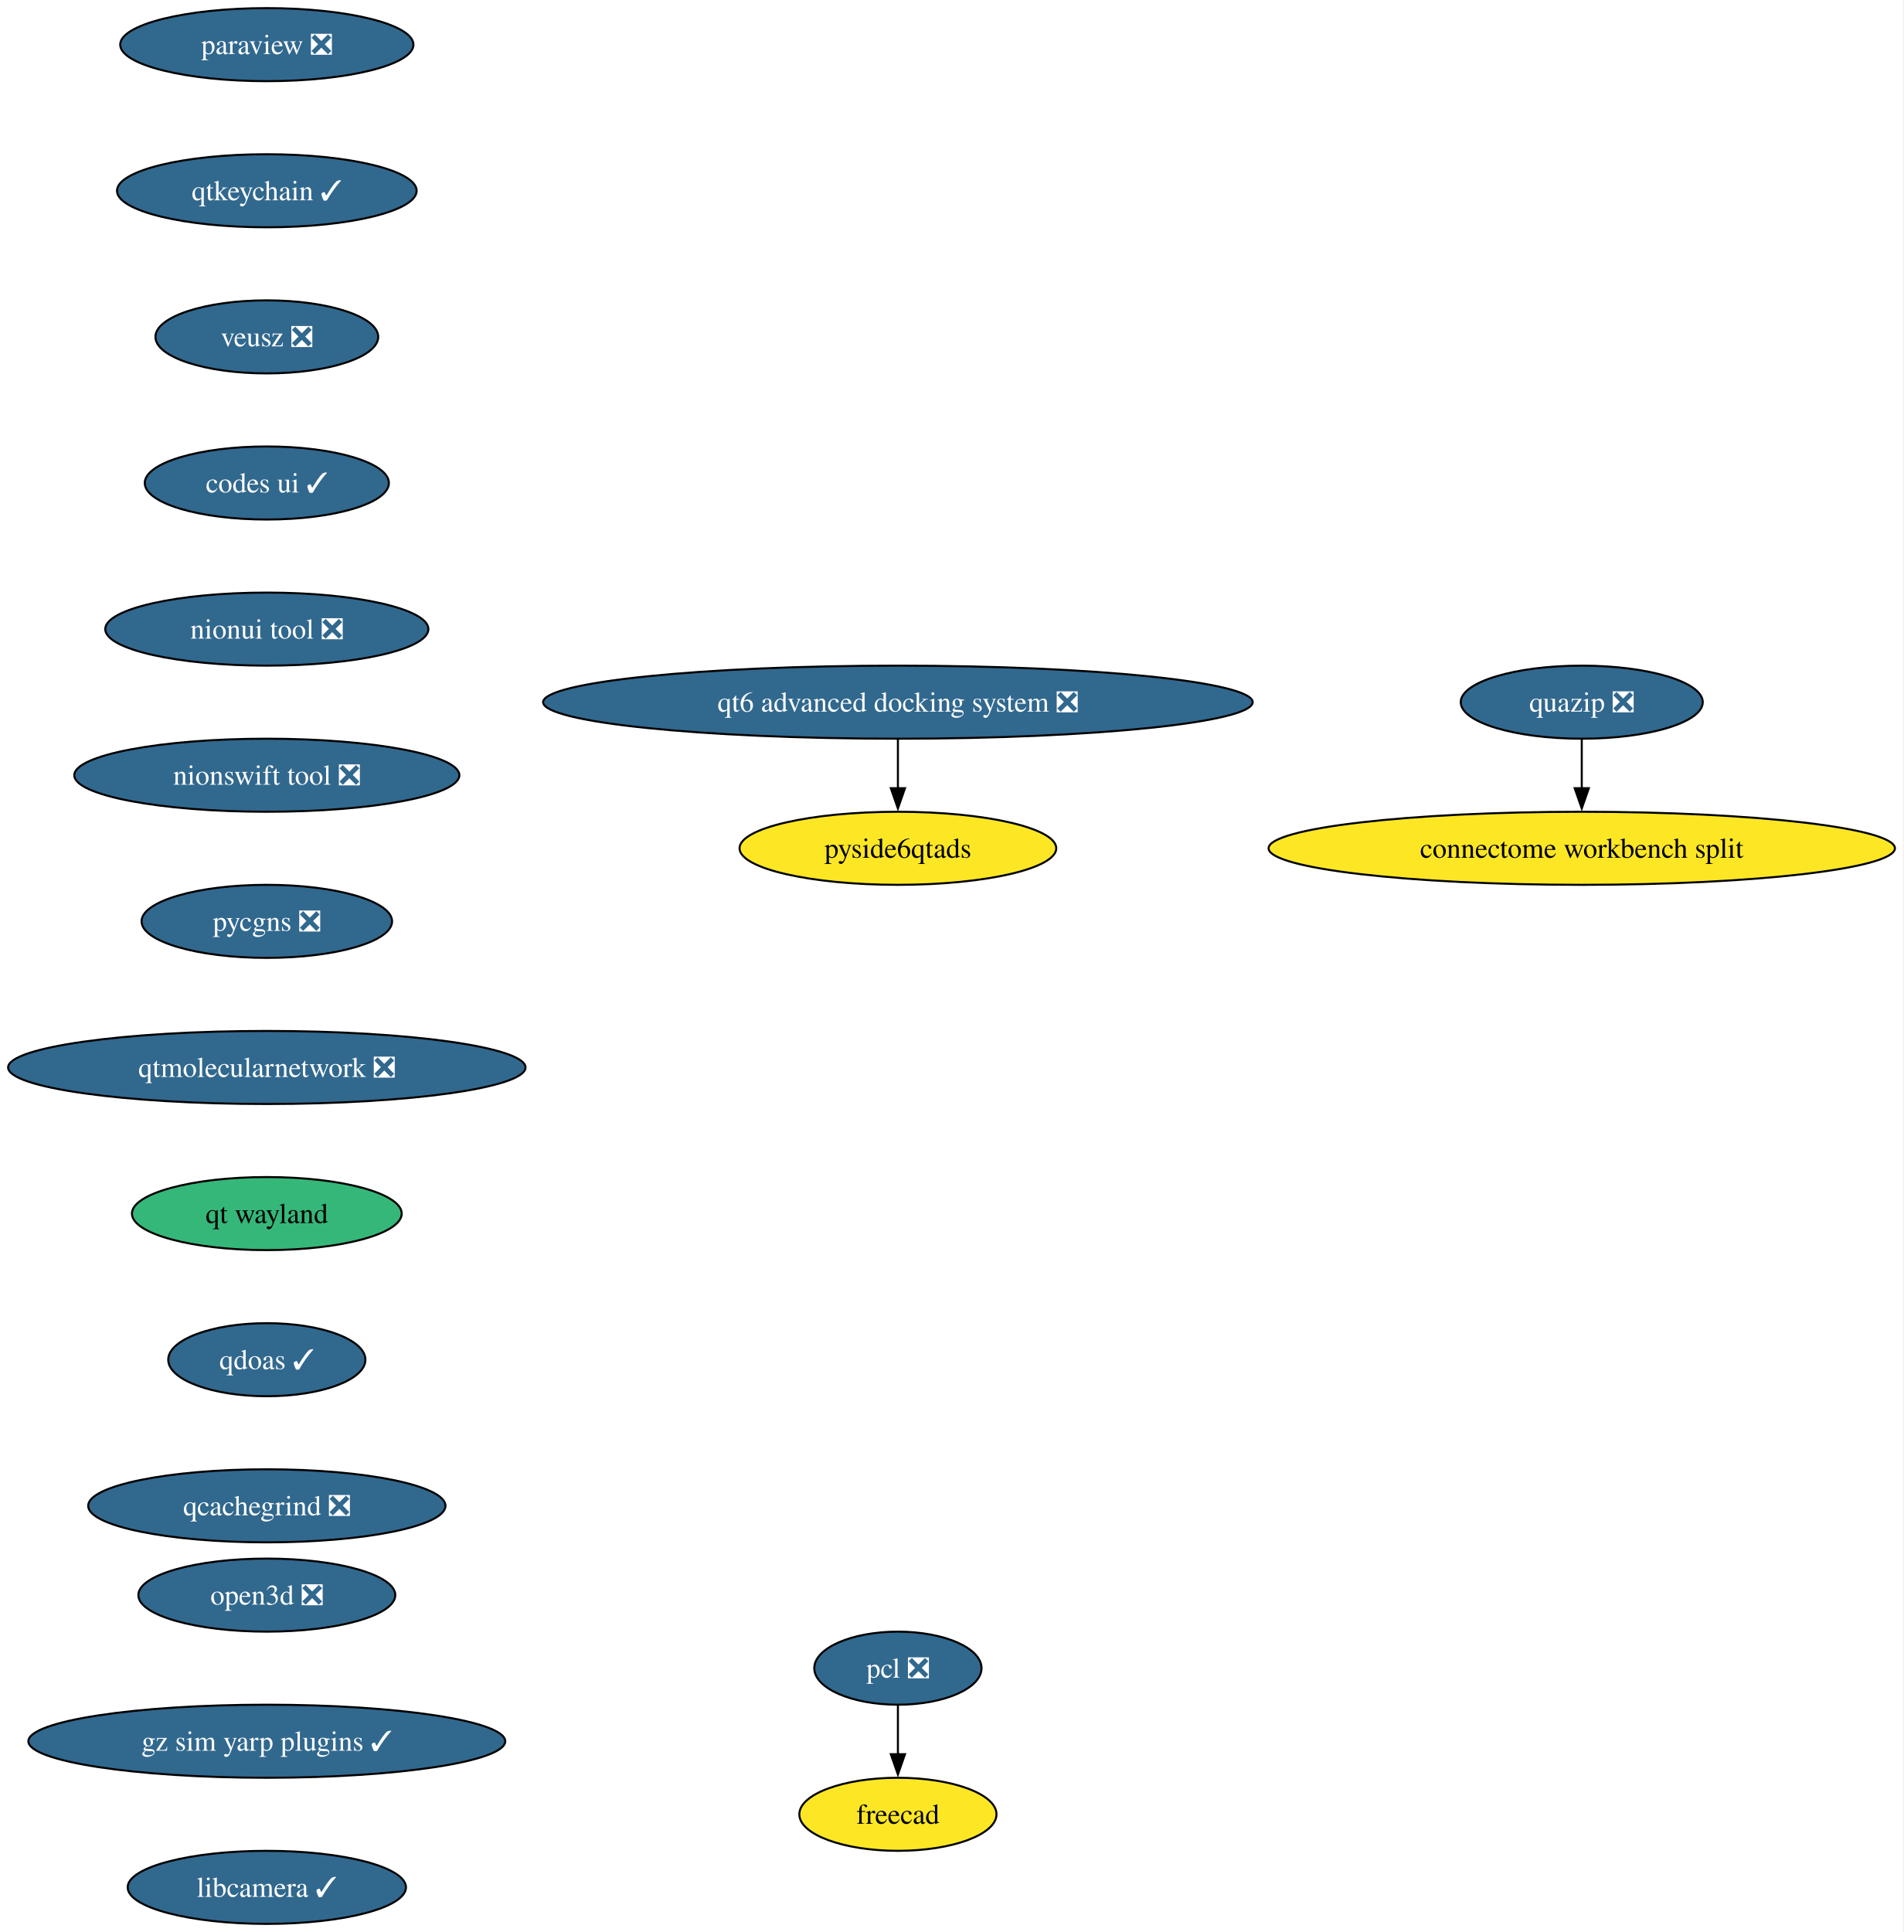
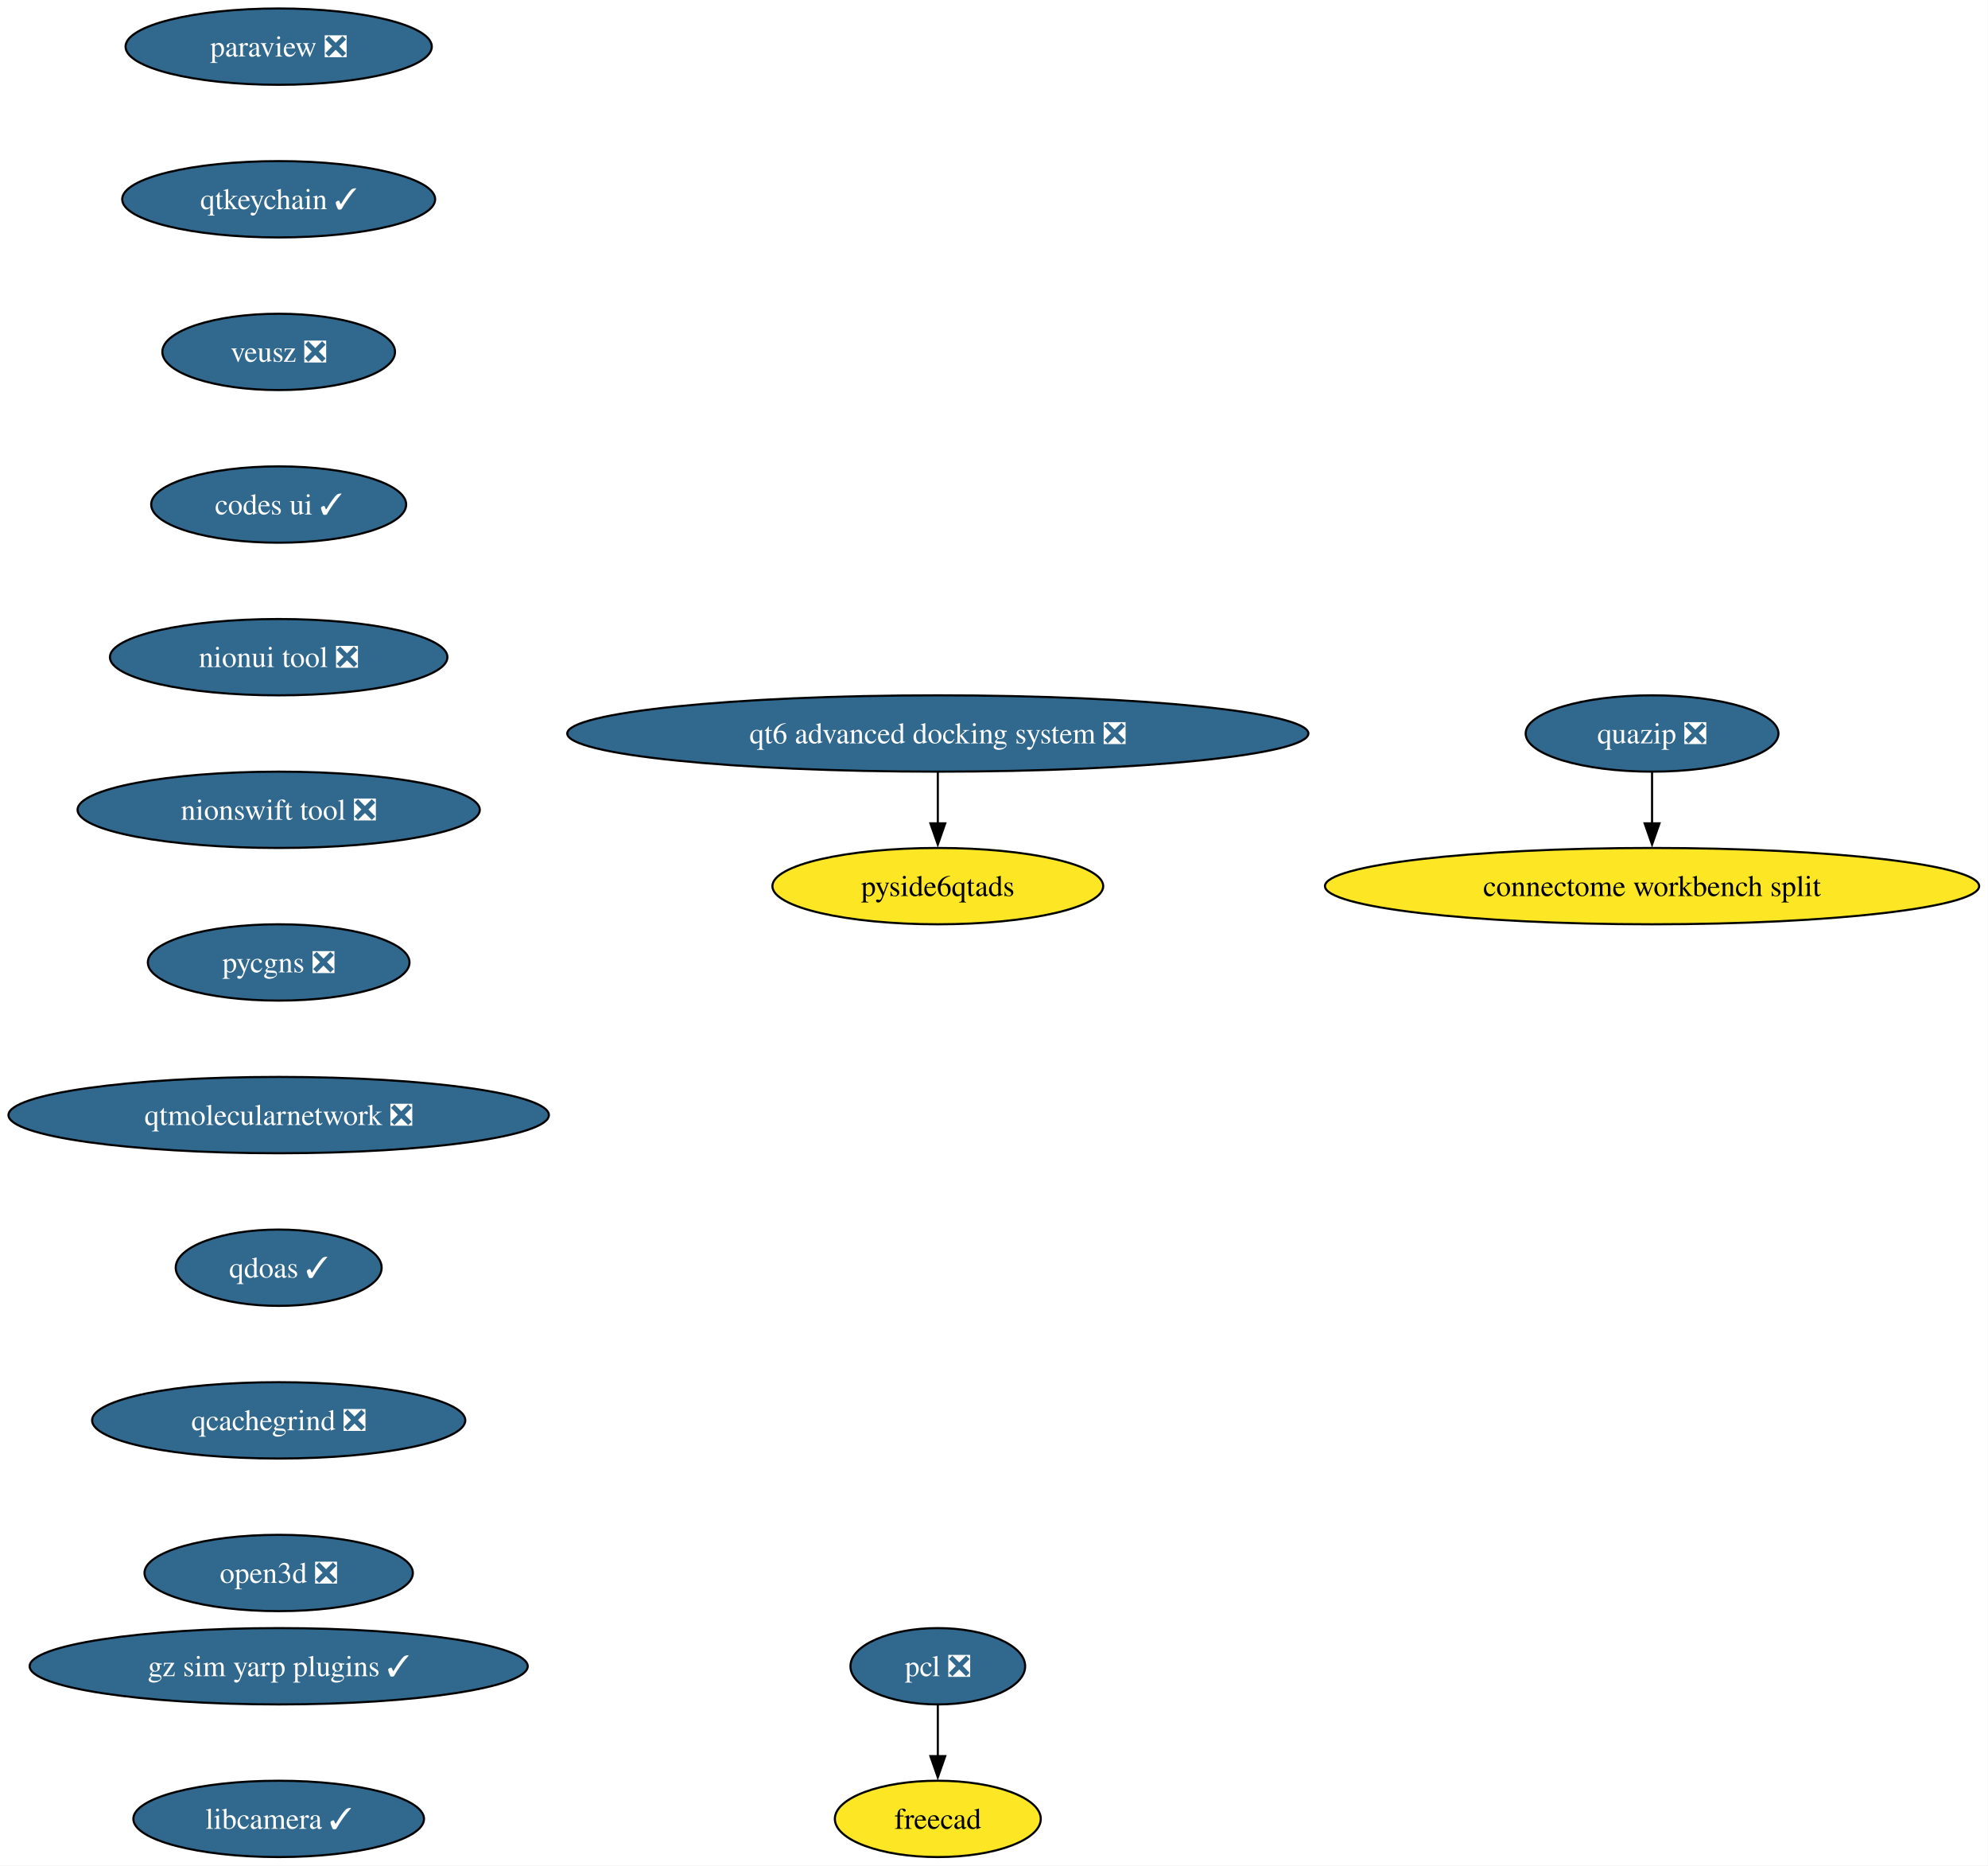
- <svg xmlns="http://www.w3.org/2000/svg" xmlns:xlink="http://www.w3.org/1999/xlink" width="938pt" height="952pt" viewBox="0.00 0.00 938.00 952.00">
-   <g id="graph0" class="graph" transform="scale(1 1) rotate(0) translate(4 948)">
-     <polygon fill="white" stroke="none" points="-4,4 -4,-948 933.82,-948 933.82,4 -4,4" />
+ <svg xmlns="http://www.w3.org/2000/svg" xmlns:xlink="http://www.w3.org/1999/xlink" width="938pt" height="880pt" viewBox="0.00 0.00 938.00 880.00">
+   <g id="graph0" class="graph" transform="scale(1 1) rotate(0) translate(4 876)">
+     <polygon fill="white" stroke="none" points="-4,4 -4,-876 933.82,-876 933.82,4 -4,4" />
    <g id="node1" class="node">
      <g id="a_node1">
        <a xlink:href="https://github.com/conda-forge/paraview-feedstock/pull/330" xlink:title="paraview ❎">
-           <ellipse fill="#31688e" stroke="black" cx="127.49" cy="-926" rx="72.25" ry="18" />
-           <text xml:space="preserve" text-anchor="middle" x="127.49" y="-921.33" font-family="Times,serif" font-size="14.00" fill="white">paraview ❎</text>
+           <ellipse fill="#31688e" stroke="black" cx="127.49" cy="-854" rx="72.25" ry="18" />
+           <text xml:space="preserve" text-anchor="middle" x="127.49" y="-849.33" font-family="Times,serif" font-size="14.00" fill="white">paraview ❎</text>
        </a>
      </g>
    </g>
    <g id="node2" class="node">
      <g id="a_node2">
        <a xlink:href="https://github.com/conda-forge/qtkeychain-feedstock/pull/29" xlink:title="qtkeychain ✓">
-           <ellipse fill="#31688e" stroke="black" cx="127.49" cy="-854" rx="73.83" ry="18" />
-           <text xml:space="preserve" text-anchor="middle" x="127.49" y="-849.33" font-family="Times,serif" font-size="14.00" fill="white">qtkeychain ✓</text>
+           <ellipse fill="#31688e" stroke="black" cx="127.49" cy="-782" rx="73.83" ry="18" />
+           <text xml:space="preserve" text-anchor="middle" x="127.49" y="-777.33" font-family="Times,serif" font-size="14.00" fill="white">qtkeychain ✓</text>
        </a>
      </g>
    </g>
    <g id="node3" class="node">
      <g id="a_node3">
        <a xlink:href="https://github.com/conda-forge/veusz-feedstock/pull/42" xlink:title="veusz ❎">
-           <ellipse fill="#31688e" stroke="black" cx="127.49" cy="-782" rx="54.89" ry="18" />
-           <text xml:space="preserve" text-anchor="middle" x="127.49" y="-777.33" font-family="Times,serif" font-size="14.00" fill="white">veusz ❎</text>
+           <ellipse fill="#31688e" stroke="black" cx="127.49" cy="-710" rx="54.89" ry="18" />
+           <text xml:space="preserve" text-anchor="middle" x="127.49" y="-705.33" font-family="Times,serif" font-size="14.00" fill="white">veusz ❎</text>
        </a>
      </g>
    </g>
    <g id="node6" class="node">
      <g id="a_node6">
        <a xlink:href="https://github.com/conda-forge/codes-ui-feedstock/pull/23" xlink:title="codes ui ✓">
-           <ellipse fill="#31688e" stroke="black" cx="127.49" cy="-710" rx="60.15" ry="18" />
-           <text xml:space="preserve" text-anchor="middle" x="127.49" y="-705.33" font-family="Times,serif" font-size="14.00" fill="white">codes ui ✓</text>
+           <ellipse fill="#31688e" stroke="black" cx="127.49" cy="-638" rx="60.15" ry="18" />
+           <text xml:space="preserve" text-anchor="middle" x="127.49" y="-633.33" font-family="Times,serif" font-size="14.00" fill="white">codes ui ✓</text>
        </a>
      </g>
    </g>
    <g id="node4" class="node">
      <g id="a_node4">
        <a xlink:href="https://github.com/conda-forge/pcl-feedstock/pull/103" xlink:title="pcl ❎">
-           <ellipse fill="#31688e" stroke="black" cx="438.49" cy="-126" rx="41.21" ry="18" />
-           <text xml:space="preserve" text-anchor="middle" x="438.49" y="-121.33" font-family="Times,serif" font-size="14.00" fill="white">pcl ❎</text>
+           <ellipse fill="#31688e" stroke="black" cx="438.49" cy="-90" rx="41.21" ry="18" />
+           <text xml:space="preserve" text-anchor="middle" x="438.49" y="-85.33" font-family="Times,serif" font-size="14.00" fill="white">pcl ❎</text>
        </a>
      </g>
    </g>
    <g id="node5" class="node">
      <g id="a_node5">
        <a xlink:href="https://github.com/conda-forge/freecad-feedstock" xlink:title="freecad">
-           <ellipse fill="#fde725" stroke="black" cx="438.49" cy="-54" rx="48.58" ry="18" />
-           <text xml:space="preserve" text-anchor="middle" x="438.49" y="-49.33" font-family="Times,serif" font-size="14.00">freecad</text>
+           <ellipse fill="#fde725" stroke="black" cx="438.49" cy="-18" rx="48.58" ry="18" />
+           <text xml:space="preserve" text-anchor="middle" x="438.49" y="-13.32" font-family="Times,serif" font-size="14.00">freecad</text>
        </a>
      </g>
    </g>
    <g id="edge3" class="edge">
-       <path fill="none" stroke="black" d="M438.49,-107.7C438.49,-100.41 438.49,-91.73 438.49,-83.54" />
-       <polygon fill="black" stroke="black" points="441.99,-83.62 438.49,-73.62 434.99,-83.62 441.99,-83.62" />
+       <path fill="none" stroke="black" d="M438.49,-71.7C438.49,-64.41 438.49,-55.73 438.49,-47.54" />
+       <polygon fill="black" stroke="black" points="441.99,-47.62 438.49,-37.62 434.99,-47.62 441.99,-47.62" />
    </g>
    <g id="node7" class="node">
      <g id="a_node7">
        <a xlink:href="https://github.com/conda-forge/nionui-tool-feedstock/pull/63" xlink:title="nionui tool ❎">
-           <ellipse fill="#31688e" stroke="black" cx="127.49" cy="-638" rx="79.62" ry="18" />
-           <text xml:space="preserve" text-anchor="middle" x="127.49" y="-633.33" font-family="Times,serif" font-size="14.00" fill="white">nionui tool ❎</text>
+           <ellipse fill="#31688e" stroke="black" cx="127.49" cy="-566" rx="79.62" ry="18" />
+           <text xml:space="preserve" text-anchor="middle" x="127.49" y="-561.33" font-family="Times,serif" font-size="14.00" fill="white">nionui tool ❎</text>
        </a>
      </g>
    </g>
    <g id="node8" class="node">
      <g id="a_node8">
        <a xlink:href="https://github.com/conda-forge/nionswift-tool-feedstock/pull/38" xlink:title="nionswift tool ❎">
-           <ellipse fill="#31688e" stroke="black" cx="127.49" cy="-566" rx="94.88" ry="18" />
-           <text xml:space="preserve" text-anchor="middle" x="127.49" y="-561.33" font-family="Times,serif" font-size="14.00" fill="white">nionswift tool ❎</text>
+           <ellipse fill="#31688e" stroke="black" cx="127.49" cy="-494" rx="94.88" ry="18" />
+           <text xml:space="preserve" text-anchor="middle" x="127.49" y="-489.32" font-family="Times,serif" font-size="14.00" fill="white">nionswift tool ❎</text>
        </a>
      </g>
    </g>
    <g id="node9" class="node">
      <g id="a_node9">
        <a xlink:href="https://github.com/conda-forge/pycgns-feedstock/pull/54" xlink:title="pycgns ❎">
-           <ellipse fill="#31688e" stroke="black" cx="127.49" cy="-494" rx="61.73" ry="18" />
-           <text xml:space="preserve" text-anchor="middle" x="127.49" y="-489.32" font-family="Times,serif" font-size="14.00" fill="white">pycgns ❎</text>
+           <ellipse fill="#31688e" stroke="black" cx="127.49" cy="-422" rx="61.73" ry="18" />
+           <text xml:space="preserve" text-anchor="middle" x="127.49" y="-417.32" font-family="Times,serif" font-size="14.00" fill="white">pycgns ❎</text>
        </a>
      </g>
    </g>
    <g id="node10" class="node">
      <g id="a_node10">
        <a xlink:href="https://github.com/conda-forge/qtmolecularnetwork-feedstock/pull/30" xlink:title="qtmolecularnetwork ❎">
-           <ellipse fill="#31688e" stroke="black" cx="127.49" cy="-422" rx="127.49" ry="18" />
-           <text xml:space="preserve" text-anchor="middle" x="127.49" y="-417.32" font-family="Times,serif" font-size="14.00" fill="white">qtmolecularnetwork ❎</text>
+           <ellipse fill="#31688e" stroke="black" cx="127.49" cy="-350" rx="127.49" ry="18" />
+           <text xml:space="preserve" text-anchor="middle" x="127.49" y="-345.32" font-family="Times,serif" font-size="14.00" fill="white">qtmolecularnetwork ❎</text>
        </a>
      </g>
    </g>
    <g id="node13" class="node">
      <g id="a_node13">
-         <a xlink:href="https://github.com/conda-forge/qt-wayland-feedstock" xlink:title="qt wayland">
-           <ellipse fill="#35b779" stroke="black" cx="127.49" cy="-350" rx="66.47" ry="18" />
-           <text xml:space="preserve" text-anchor="middle" x="127.49" y="-345.32" font-family="Times,serif" font-size="14.00">qt wayland</text>
+         <a xlink:href="https://github.com/conda-forge/qdoas-feedstock/pull/42" xlink:title="qdoas ✓">
+           <ellipse fill="#31688e" stroke="black" cx="127.49" cy="-278" rx="48.58" ry="18" />
+           <text xml:space="preserve" text-anchor="middle" x="127.49" y="-273.32" font-family="Times,serif" font-size="14.00" fill="white">qdoas ✓</text>
        </a>
      </g>
    </g>
    <g id="node11" class="node">
      <g id="a_node11">
        <a xlink:href="https://github.com/conda-forge/quazip-feedstock/pull/10" xlink:title="quazip ❎">
-           <ellipse fill="#31688e" stroke="black" cx="775.49" cy="-602" rx="59.63" ry="18" />
-           <text xml:space="preserve" text-anchor="middle" x="775.49" y="-597.33" font-family="Times,serif" font-size="14.00" fill="white">quazip ❎</text>
+           <ellipse fill="#31688e" stroke="black" cx="775.49" cy="-530" rx="59.63" ry="18" />
+           <text xml:space="preserve" text-anchor="middle" x="775.49" y="-525.33" font-family="Times,serif" font-size="14.00" fill="white">quazip ❎</text>
        </a>
      </g>
    </g>
    <g id="node12" class="node">
      <g id="a_node12">
        <a xlink:href="https://github.com/conda-forge/connectome-workbench-split-feedstock" xlink:title="connectome workbench split">
-           <ellipse fill="#fde725" stroke="black" cx="775.49" cy="-530" rx="154.33" ry="18" />
-           <text xml:space="preserve" text-anchor="middle" x="775.49" y="-525.33" font-family="Times,serif" font-size="14.00">connectome workbench split</text>
+           <ellipse fill="#fde725" stroke="black" cx="775.49" cy="-458" rx="154.33" ry="18" />
+           <text xml:space="preserve" text-anchor="middle" x="775.49" y="-453.32" font-family="Times,serif" font-size="14.00">connectome workbench split</text>
        </a>
      </g>
    </g>
    <g id="edge9" class="edge">
-       <path fill="none" stroke="black" d="M775.49,-583.7C775.49,-576.41 775.49,-567.73 775.49,-559.54" />
-       <polygon fill="black" stroke="black" points="778.99,-559.62 775.49,-549.62 771.99,-559.62 778.99,-559.62" />
+       <path fill="none" stroke="black" d="M775.49,-511.7C775.49,-504.41 775.49,-495.73 775.49,-487.54" />
+       <polygon fill="black" stroke="black" points="778.99,-487.62 775.49,-477.62 771.99,-487.62 778.99,-487.62" />
    </g>
    <g id="node16" class="node">
      <g id="a_node16">
-         <a xlink:href="https://github.com/conda-forge/qdoas-feedstock/pull/42" xlink:title="qdoas ✓">
-           <ellipse fill="#31688e" stroke="black" cx="127.49" cy="-278" rx="48.58" ry="18" />
-           <text xml:space="preserve" text-anchor="middle" x="127.49" y="-273.32" font-family="Times,serif" font-size="14.00" fill="white">qdoas ✓</text>
+         <a xlink:href="https://github.com/conda-forge/qcachegrind-feedstock/pull/9" xlink:title="qcachegrind ❎">
+           <ellipse fill="#31688e" stroke="black" cx="127.49" cy="-206" rx="88.04" ry="18" />
+           <text xml:space="preserve" text-anchor="middle" x="127.49" y="-201.33" font-family="Times,serif" font-size="14.00" fill="white">qcachegrind ❎</text>
        </a>
      </g>
    </g>
    <g id="node14" class="node">
      <g id="a_node14">
        <a xlink:href="https://github.com/conda-forge/qt6-advanced-docking-system-feedstock/pull/27" xlink:title="qt6 advanced docking system ❎">
-           <ellipse fill="#31688e" stroke="black" cx="438.49" cy="-602" rx="174.84" ry="18" />
-           <text xml:space="preserve" text-anchor="middle" x="438.49" y="-597.33" font-family="Times,serif" font-size="14.00" fill="white">qt6 advanced docking system ❎</text>
+           <ellipse fill="#31688e" stroke="black" cx="438.49" cy="-530" rx="174.84" ry="18" />
+           <text xml:space="preserve" text-anchor="middle" x="438.49" y="-525.33" font-family="Times,serif" font-size="14.00" fill="white">qt6 advanced docking system ❎</text>
        </a>
      </g>
    </g>
    <g id="node15" class="node">
      <g id="a_node15">
        <a xlink:href="https://github.com/conda-forge/pyside6qtads-feedstock" xlink:title="pyside6qtads">
-           <ellipse fill="#fde725" stroke="black" cx="438.49" cy="-530" rx="78.04" ry="18" />
-           <text xml:space="preserve" text-anchor="middle" x="438.49" y="-525.33" font-family="Times,serif" font-size="14.00">pyside6qtads</text>
+           <ellipse fill="#fde725" stroke="black" cx="438.49" cy="-458" rx="78.04" ry="18" />
+           <text xml:space="preserve" text-anchor="middle" x="438.49" y="-453.32" font-family="Times,serif" font-size="14.00">pyside6qtads</text>
        </a>
      </g>
    </g>
    <g id="edge11" class="edge">
-       <path fill="none" stroke="black" d="M438.49,-583.7C438.49,-576.41 438.49,-567.73 438.49,-559.54" />
-       <polygon fill="black" stroke="black" points="441.99,-559.62 438.49,-549.62 434.99,-559.62 441.99,-559.62" />
+       <path fill="none" stroke="black" d="M438.49,-511.7C438.49,-504.41 438.49,-495.73 438.49,-487.54" />
+       <polygon fill="black" stroke="black" points="441.99,-487.62 438.49,-477.62 434.99,-487.62 441.99,-487.62" />
    </g>
    <g id="node17" class="node">
      <g id="a_node17">
-         <a xlink:href="https://github.com/conda-forge/qcachegrind-feedstock/pull/9" xlink:title="qcachegrind ❎">
-           <ellipse fill="#31688e" stroke="black" cx="127.49" cy="-206" rx="88.04" ry="18" />
-           <text xml:space="preserve" text-anchor="middle" x="127.49" y="-201.32" font-family="Times,serif" font-size="14.00" fill="white">qcachegrind ❎</text>
+         <a xlink:href="https://github.com/conda-forge/open3d-feedstock/pull/54" xlink:title="open3d ❎">
+           <ellipse fill="#31688e" stroke="black" cx="127.49" cy="-134" rx="63.31" ry="18" />
+           <text xml:space="preserve" text-anchor="middle" x="127.49" y="-129.32" font-family="Times,serif" font-size="14.00" fill="white">open3d ❎</text>
        </a>
      </g>
    </g>
    <g id="node18" class="node">
      <g id="a_node18">
-         <a xlink:href="https://github.com/conda-forge/open3d-feedstock/pull/54" xlink:title="open3d ❎">
-           <ellipse fill="#31688e" stroke="black" cx="127.49" cy="-162" rx="63.31" ry="18" />
-           <text xml:space="preserve" text-anchor="middle" x="127.49" y="-157.32" font-family="Times,serif" font-size="14.00" fill="white">open3d ❎</text>
-         </a>
-       </g>
-     </g>
-     <g id="node19" class="node">
-       <g id="a_node19">
        <a xlink:href="https://github.com/conda-forge/gz-sim-yarp-plugins-feedstock/pull/52" xlink:title="gz sim yarp plugins ✓">
          <ellipse fill="#31688e" stroke="black" cx="127.49" cy="-90" rx="117.5" ry="18" />
          <text xml:space="preserve" text-anchor="middle" x="127.49" y="-85.33" font-family="Times,serif" font-size="14.00" fill="white">gz sim yarp plugins ✓</text>
        </a>
      </g>
    </g>
-     <g id="node20" class="node">
-       <g id="a_node20">
+     <g id="node19" class="node">
+       <g id="a_node19">
        <a xlink:href="https://github.com/conda-forge/libcamera-feedstock/pull/22" xlink:title="libcamera ✓">
          <ellipse fill="#31688e" stroke="black" cx="127.49" cy="-18" rx="68.57" ry="18" />
          <text xml:space="preserve" text-anchor="middle" x="127.49" y="-13.32" font-family="Times,serif" font-size="14.00" fill="white">libcamera ✓</text>
        </a>
      </g>
    </g>
  </g>
</svg>
